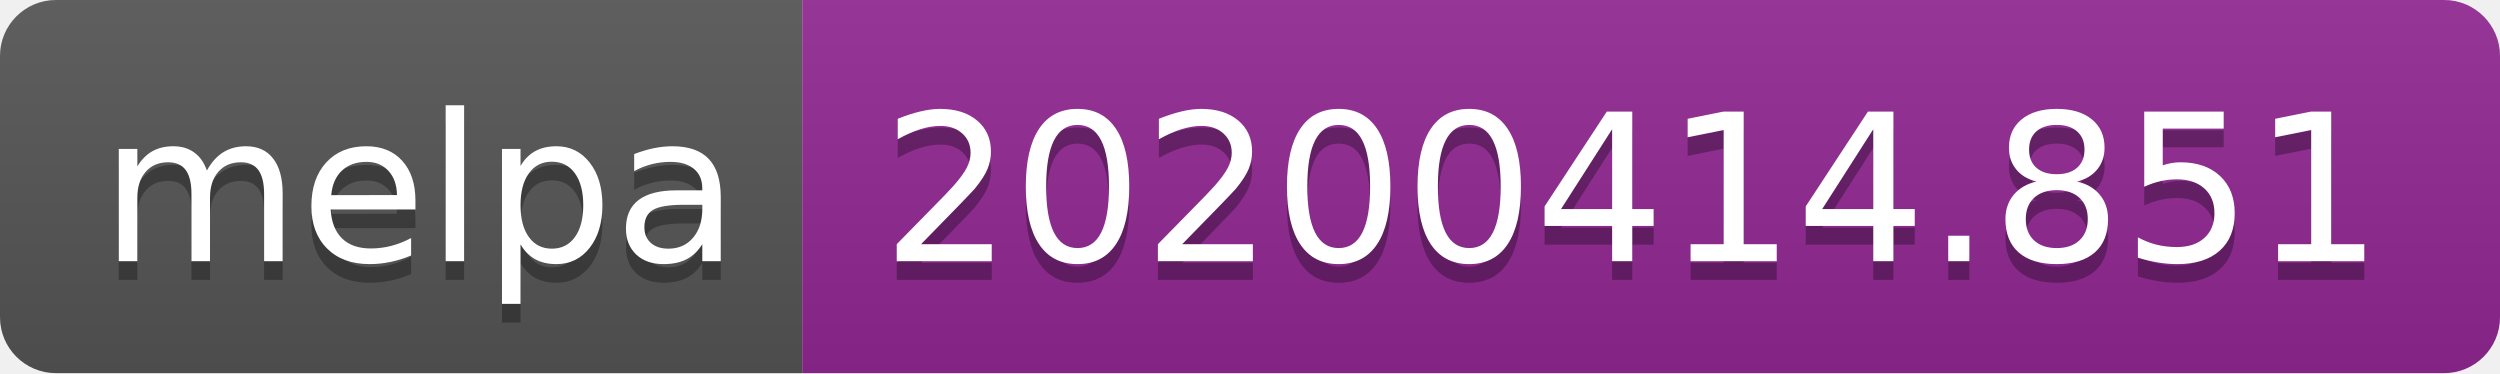
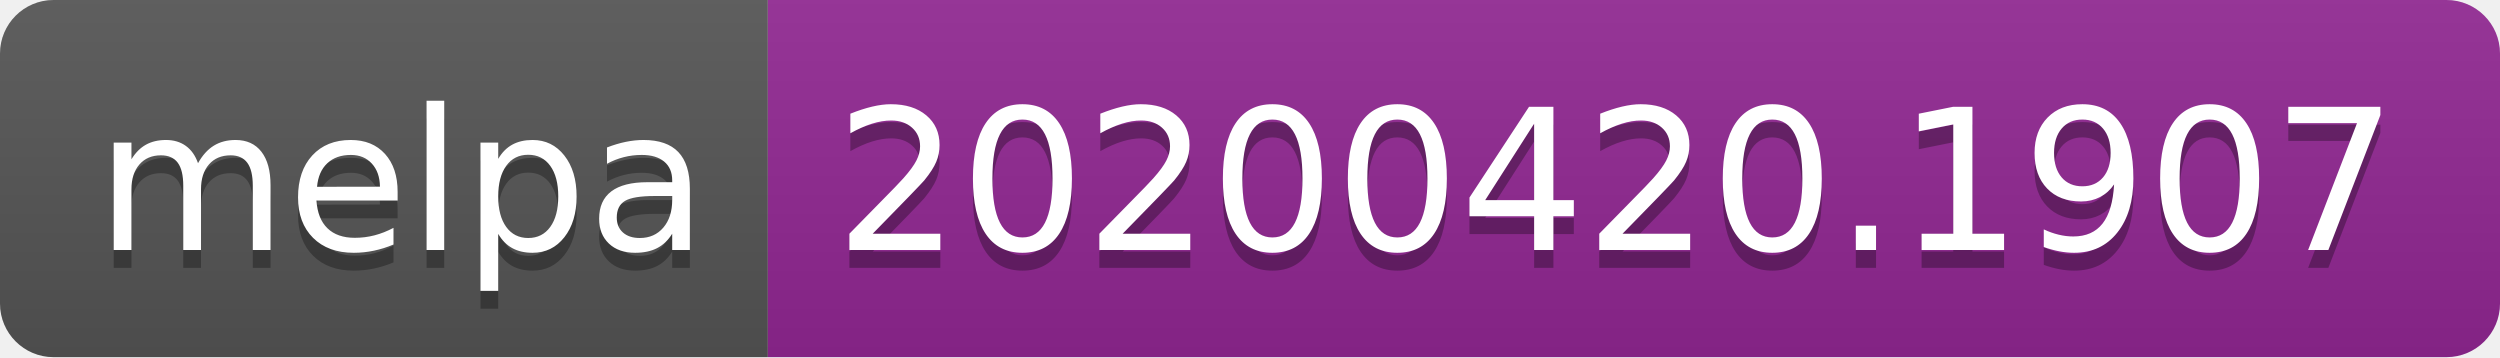
- <svg xmlns="http://www.w3.org/2000/svg" width="134" height="20">
+ <svg xmlns="http://www.w3.org/2000/svg" width="140" height="20">
  <linearGradient id="s" x2="0" y2="100%">
    <stop offset="0" stop-color="#bbb" stop-opacity=".1" />
    <stop offset="1" stop-opacity=".1" />
  </linearGradient>
  <clipPath id="r">
-     <rect width="134" height="20" rx="3" fill="#fff" />
+     <rect width="140" height="20" rx="3" fill="#fff" />
  </clipPath>
  <g clip-path="url(#r)">
    <rect width="43" height="20" fill="#555" />
-     <rect x="43" width="91" height="20" fill="#922793" />
-     <rect width="134" height="20" fill="url(#s)" />
+     <rect x="43" width="97" height="20" fill="#922793" />
+     <rect width="140" height="20" fill="url(#s)" />
  </g>
  <g fill="#fff" text-anchor="middle" font-family="DejaVu Sans,Verdana,Geneva,sans-serif" font-size="110">
    <text x="225" y="150" fill="#010101" fill-opacity=".3" transform="scale(.1)" textLength="330">melpa</text>
    <text x="225" y="140" transform="scale(.1)" textLength="330">melpa</text>
-     <text x="875" y="150" fill="#010101" fill-opacity=".3" transform="scale(.1)" textLength="810">20200414.851</text>
-     <text x="875" y="140" transform="scale(.1)" textLength="810">20200414.851</text>
+     <text x="905" y="150" fill="#010101" fill-opacity=".3" transform="scale(.1)" textLength="870">20200420.1907</text>
+     <text x="905" y="140" transform="scale(.1)" textLength="870">20200420.1907</text>
  </g>
</svg>
